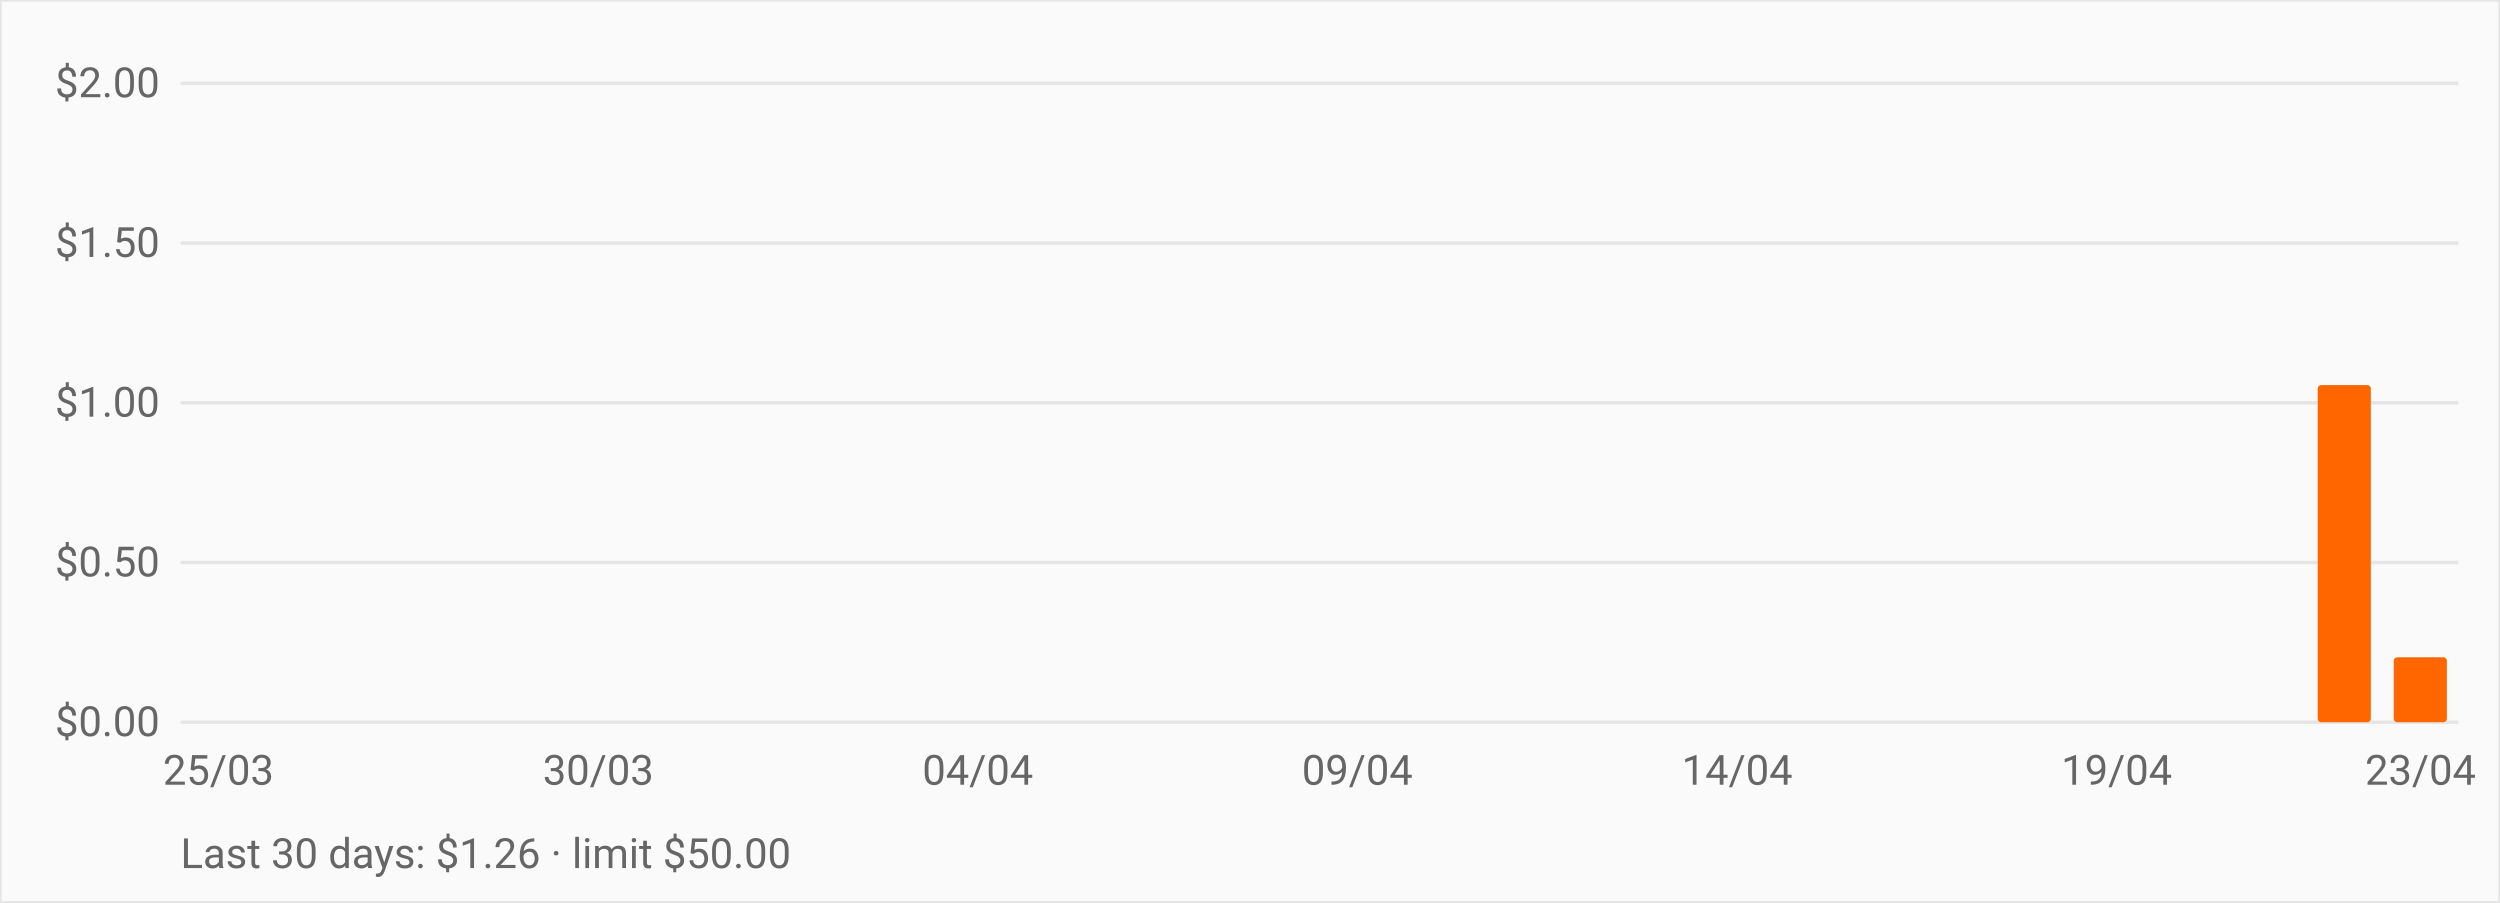
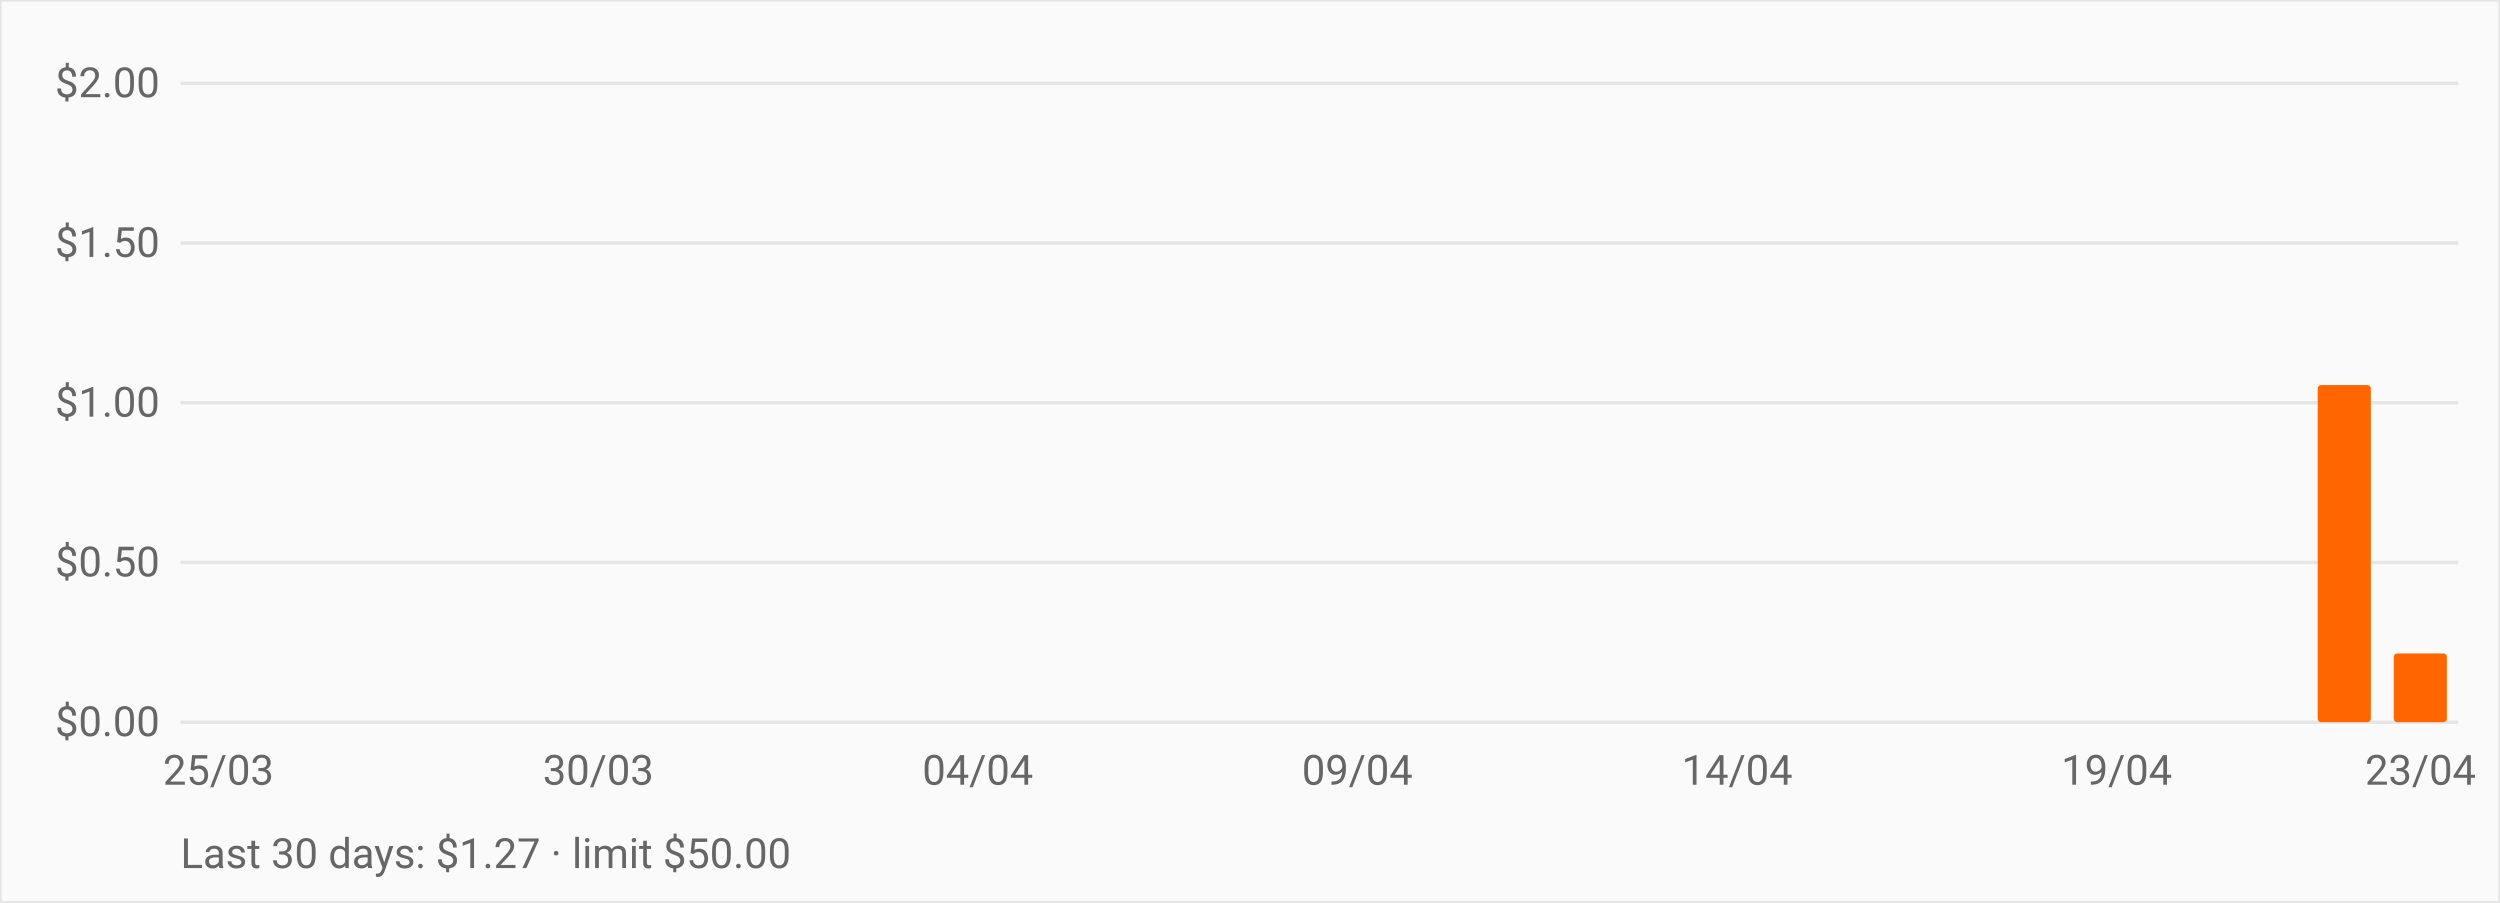
<svg xmlns="http://www.w3.org/2000/svg" viewBox="0 0 720 260" role="img" aria-label="OpenRouter daily spend over the last 30 days" style="font:12px -apple-system,BlinkMacSystemFont,Segoe UI,Roboto,sans-serif">
  <rect width="720" height="260" fill="#fafafa" stroke="#e5e5e5" />
  <line x1="52" y1="208.0" x2="708" y2="208.0" stroke="#e5e5e5" />
  <text x="46" y="212.0" text-anchor="end" fill="#666">$0.00</text>
  <line x1="52" y1="162.0" x2="708" y2="162.0" stroke="#e5e5e5" />
  <text x="46" y="166.0" text-anchor="end" fill="#666">$0.50</text>
  <line x1="52" y1="116.0" x2="708" y2="116.0" stroke="#e5e5e5" />
  <text x="46" y="120.0" text-anchor="end" fill="#666">$1.00</text>
  <line x1="52" y1="70.0" x2="708" y2="70.0" stroke="#e5e5e5" />
  <text x="46" y="74.0" text-anchor="end" fill="#666">$1.50</text>
  <line x1="52" y1="24.0" x2="708" y2="24.0" stroke="#e5e5e5" />
  <text x="46" y="28.0" text-anchor="end" fill="#666">$2.00</text>
  <rect x="55.3" y="208.0" width="15.3" height="0.0" fill="#ff6600" rx="1" />
  <rect x="77.1" y="208.0" width="15.3" height="0.0" fill="#ff6600" rx="1" />
  <rect x="99.0" y="208.0" width="15.3" height="0.0" fill="#ff6600" rx="1" />
  <rect x="120.9" y="208.0" width="15.3" height="0.0" fill="#ff6600" rx="1" />
  <rect x="142.7" y="208.0" width="15.3" height="0.0" fill="#ff6600" rx="1" />
  <rect x="164.6" y="208.0" width="15.3" height="0.0" fill="#ff6600" rx="1" />
  <rect x="186.5" y="208.0" width="15.3" height="0.0" fill="#ff6600" rx="1" />
  <rect x="208.3" y="208.0" width="15.3" height="0.0" fill="#ff6600" rx="1" />
  <rect x="230.2" y="208.0" width="15.3" height="0.0" fill="#ff6600" rx="1" />
  <rect x="252.1" y="208.0" width="15.3" height="0.0" fill="#ff6600" rx="1" />
  <rect x="273.9" y="208.0" width="15.3" height="0.0" fill="#ff6600" rx="1" />
  <rect x="295.8" y="208.0" width="15.3" height="0.0" fill="#ff6600" rx="1" />
  <rect x="317.7" y="208.0" width="15.3" height="0.0" fill="#ff6600" rx="1" />
  <rect x="339.5" y="208.0" width="15.3" height="0.0" fill="#ff6600" rx="1" />
  <rect x="361.4" y="208.0" width="15.3" height="0.0" fill="#ff6600" rx="1" />
  <rect x="383.3" y="208.0" width="15.3" height="0.0" fill="#ff6600" rx="1" />
  <rect x="405.1" y="208.0" width="15.3" height="0.0" fill="#ff6600" rx="1" />
  <rect x="427.0" y="208.0" width="15.3" height="0.0" fill="#ff6600" rx="1" />
  <rect x="448.9" y="208.0" width="15.3" height="0.0" fill="#ff6600" rx="1" />
  <rect x="470.7" y="208.0" width="15.3" height="0.0" fill="#ff6600" rx="1" />
  <rect x="492.6" y="208.0" width="15.3" height="0.0" fill="#ff6600" rx="1" />
  <rect x="514.5" y="208.0" width="15.3" height="0.0" fill="#ff6600" rx="1" />
  <rect x="536.3" y="208.0" width="15.3" height="0.0" fill="#ff6600" rx="1" />
  <rect x="558.2" y="208.0" width="15.3" height="0.0" fill="#ff6600" rx="1" />
  <rect x="580.1" y="208.0" width="15.3" height="0.0" fill="#ff6600" rx="1" />
  <rect x="601.9" y="208.0" width="15.3" height="0.0" fill="#ff6600" rx="1" />
  <rect x="623.8" y="208.0" width="15.3" height="0.0" fill="#ff6600" rx="1" />
  <rect x="645.7" y="208.0" width="15.3" height="0.0" fill="#ff6600" rx="1" />
  <rect x="667.5" y="110.9" width="15.3" height="97.1" fill="#ff6600" rx="1" />
-   <rect x="689.4" y="189.3" width="15.3" height="18.7" fill="#ff6600" rx="1" />
+   <rect x="689.4" y="188.2" width="15.3" height="19.8" fill="#ff6600" rx="1" />
  <text x="62.9" y="226" text-anchor="middle" fill="#666">25/03</text>
  <text x="172.3" y="226" text-anchor="middle" fill="#666">30/03</text>
  <text x="281.6" y="226" text-anchor="middle" fill="#666">04/04</text>
  <text x="390.9" y="226" text-anchor="middle" fill="#666">09/04</text>
  <text x="500.3" y="226" text-anchor="middle" fill="#666">14/04</text>
  <text x="609.6" y="226" text-anchor="middle" fill="#666">19/04</text>
  <text x="697.1" y="226" text-anchor="middle" fill="#666">23/04</text>
-   <text x="52" y="250" fill="#666">Last 30 days: $1.26 · limit $50.00</text>
+   <text x="52" y="250" fill="#666">Last 30 days: $1.27 · limit $50.00</text>
</svg>
